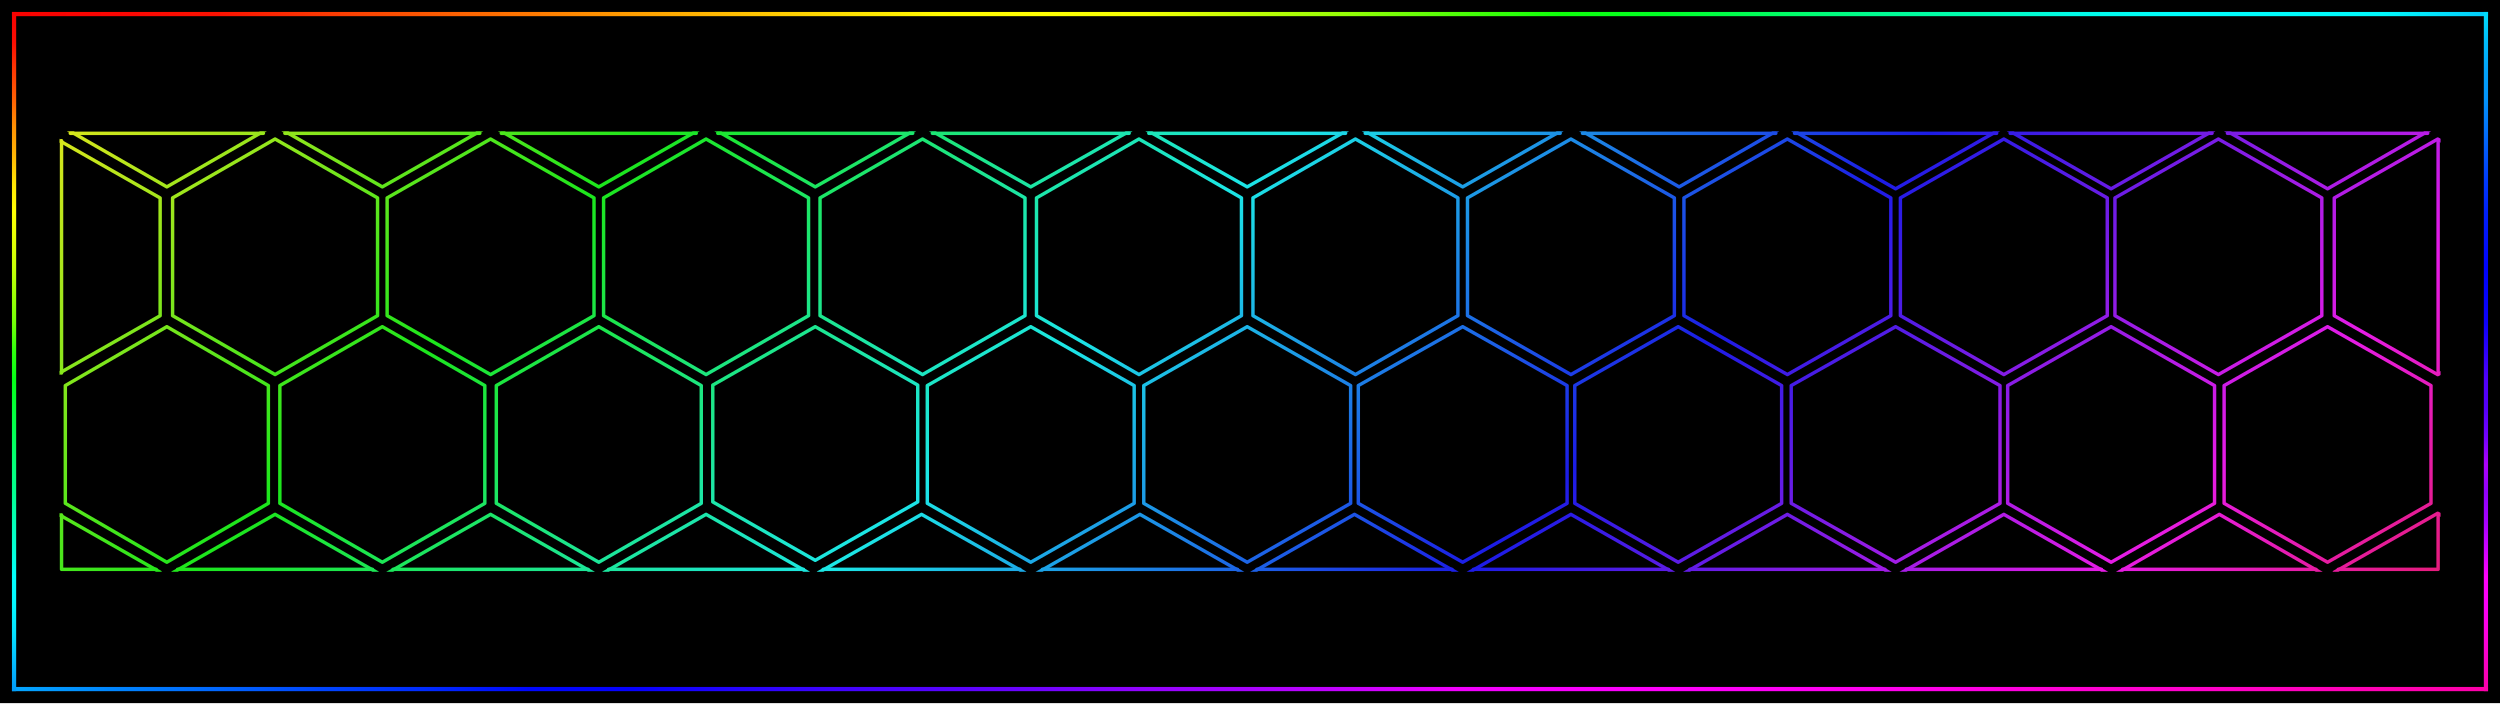
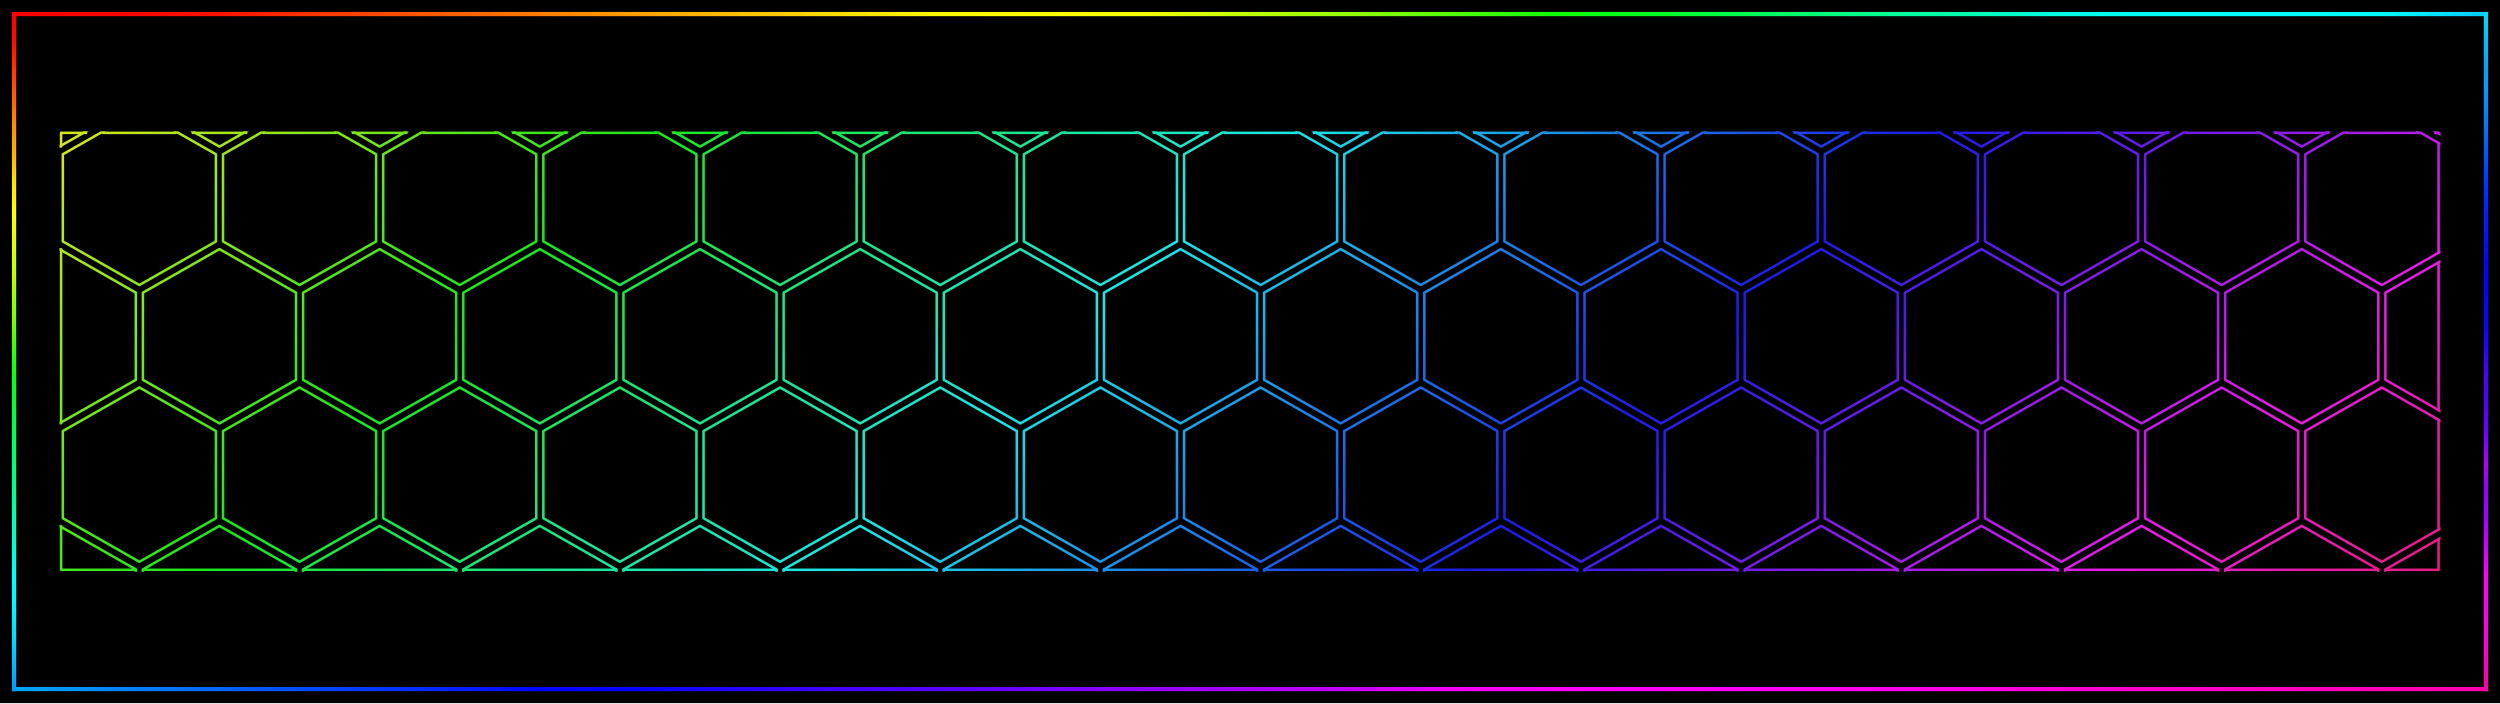
<svg xmlns="http://www.w3.org/2000/svg" width="5120" height="1440" viewBox="0 0 5120 1440">
  <defs>
    <linearGradient id="rainbow" gradientUnits="userSpaceOnUse" x1="0" y1="0" x2="1218.716" y2="1287.402">
      <stop offset="0" stop-color="#e61c94" />
      <stop offset="0.076" stop-color="#e61c1c" />
      <stop offset="0.205" stop-color="#e6e61c" />
      <stop offset="0.334" stop-color="#1ce61c" />
      <stop offset="0.463" stop-color="#1ce6e6" />
      <stop offset="0.592" stop-color="#1c1ce6" />
      <stop offset="0.721" stop-color="#e61ce6" />
      <stop offset="0.85" stop-color="#e61c1c" />
      <stop offset="0.979" stop-color="#e6e61c" />
      <stop offset="1" stop-color="#c6e61c" />
    </linearGradient>
    <clipPath id="pattern-clip">
      <rect x="0" y="520" width="1243" height="230" />
    </clipPath>
    <linearGradient id="frame-top" gradientUnits="userSpaceOnUse" x1="28.8" y1="28.8" x2="5091.2" y2="28.8">
      <stop offset="0" stop-color="#f90200" />
      <stop offset="0.042" stop-color="#fc0502" />
      <stop offset="0.083" stop-color="#fd1201" />
      <stop offset="0.125" stop-color="#fd3802" />
      <stop offset="0.167" stop-color="#fd5801" />
      <stop offset="0.208" stop-color="#ff7800" />
      <stop offset="0.25" stop-color="#ff9e00" />
      <stop offset="0.292" stop-color="#ffbf01" />
      <stop offset="0.333" stop-color="#fedd01" />
      <stop offset="0.375" stop-color="#fffb00" />
      <stop offset="0.417" stop-color="#ffff02" />
      <stop offset="0.458" stop-color="#f3ff04" />
      <stop offset="0.5" stop-color="#bffe05" />
      <stop offset="0.542" stop-color="#91fe06" />
      <stop offset="0.583" stop-color="#4ffe07" />
      <stop offset="0.625" stop-color="#0fff0a" />
      <stop offset="0.667" stop-color="#01ff26" />
      <stop offset="0.708" stop-color="#00fe5c" />
      <stop offset="0.75" stop-color="#00fd8f" />
      <stop offset="0.792" stop-color="#00feb3" />
      <stop offset="0.833" stop-color="#00fde9" />
      <stop offset="0.875" stop-color="#00fefd" />
      <stop offset="0.917" stop-color="#00fdfd" />
      <stop offset="0.958" stop-color="#00fafd" />
      <stop offset="1" stop-color="#02ccfb" />
    </linearGradient>
    <linearGradient id="frame-right" gradientUnits="userSpaceOnUse" x1="5091.2" y1="28.8" x2="5091.2" y2="1411.2">
      <stop offset="0" stop-color="#01dbfb" />
      <stop offset="0.042" stop-color="#00bcf9" />
      <stop offset="0.083" stop-color="#03a3f9" />
      <stop offset="0.125" stop-color="#0394f9" />
      <stop offset="0.167" stop-color="#0376f9" />
      <stop offset="0.208" stop-color="#0356f9" />
      <stop offset="0.25" stop-color="#0038fc" />
      <stop offset="0.292" stop-color="#0021fa" />
      <stop offset="0.333" stop-color="#0212f9" />
      <stop offset="0.375" stop-color="#0003fe" />
      <stop offset="0.417" stop-color="#0403f9" />
      <stop offset="0.458" stop-color="#0e01f9" />
      <stop offset="0.5" stop-color="#2d01f9" />
      <stop offset="0.542" stop-color="#5101f9" />
      <stop offset="0.583" stop-color="#5500fa" />
      <stop offset="0.625" stop-color="#7202fd" />
      <stop offset="0.667" stop-color="#ad02f9" />
      <stop offset="0.708" stop-color="#9101fb" />
      <stop offset="0.75" stop-color="#a601fe" />
      <stop offset="0.792" stop-color="#ce02ff" />
      <stop offset="0.833" stop-color="#fd02f9" />
      <stop offset="0.875" stop-color="#fb00f7" />
      <stop offset="0.917" stop-color="#fc01de" />
      <stop offset="0.958" stop-color="#fa01c4" />
      <stop offset="1" stop-color="#fb00aa" />
    </linearGradient>
    <linearGradient id="frame-bottom" gradientUnits="userSpaceOnUse" x1="28.8" y1="1411.2" x2="5091.2" y2="1411.2">
      <stop offset="0" stop-color="#04a6ff" />
      <stop offset="0.042" stop-color="#0084ff" />
      <stop offset="0.083" stop-color="#0066ff" />
      <stop offset="0.125" stop-color="#0045ff" />
      <stop offset="0.167" stop-color="#002bff" />
      <stop offset="0.208" stop-color="#0007ff" />
      <stop offset="0.25" stop-color="#0601ff" />
      <stop offset="0.292" stop-color="#2503ff" />
      <stop offset="0.333" stop-color="#4103ff" />
      <stop offset="0.375" stop-color="#5603ff" />
      <stop offset="0.417" stop-color="#7203ff" />
      <stop offset="0.458" stop-color="#9403ff" />
      <stop offset="0.5" stop-color="#a903ff" />
      <stop offset="0.542" stop-color="#c802ff" />
      <stop offset="0.583" stop-color="#f101fd" />
      <stop offset="0.625" stop-color="#f800fd" />
      <stop offset="0.667" stop-color="#fe01fc" />
      <stop offset="0.708" stop-color="#fe01f6" />
      <stop offset="0.75" stop-color="#ff01ef" />
      <stop offset="0.792" stop-color="#fe00e4" />
      <stop offset="0.833" stop-color="#ff01d3" />
      <stop offset="0.875" stop-color="#ff01cc" />
      <stop offset="0.917" stop-color="#ff01c0" />
      <stop offset="0.958" stop-color="#ff01b3" />
      <stop offset="1" stop-color="#fd01a9" />
    </linearGradient>
    <linearGradient id="frame-left" gradientUnits="userSpaceOnUse" x1="28.8" y1="28.8" x2="28.8" y2="1411.2">
      <stop offset="0" stop-color="#f90201" />
      <stop offset="0.042" stop-color="#fc0e02" />
      <stop offset="0.083" stop-color="#fe3803" />
      <stop offset="0.125" stop-color="#ff5f03" />
      <stop offset="0.167" stop-color="#ff9103" />
      <stop offset="0.208" stop-color="#ffb404" />
      <stop offset="0.25" stop-color="#ffe304" />
      <stop offset="0.292" stop-color="#ffff04" />
      <stop offset="0.333" stop-color="#e5ff04" />
      <stop offset="0.375" stop-color="#c7ff06" />
      <stop offset="0.417" stop-color="#9cff05" />
      <stop offset="0.458" stop-color="#72ff07" />
      <stop offset="0.5" stop-color="#2dff0d" />
      <stop offset="0.542" stop-color="#04ff17" />
      <stop offset="0.583" stop-color="#03ff38" />
      <stop offset="0.625" stop-color="#02ff58" />
      <stop offset="0.667" stop-color="#02ff79" />
      <stop offset="0.708" stop-color="#01ff8f" />
      <stop offset="0.75" stop-color="#02ffb5" />
      <stop offset="0.792" stop-color="#02ffd5" />
      <stop offset="0.833" stop-color="#01fffe" />
      <stop offset="0.875" stop-color="#03f7ff" />
      <stop offset="0.917" stop-color="#04e2ff" />
      <stop offset="0.958" stop-color="#04beff" />
      <stop offset="1" stop-color="#019dfa" />
    </linearGradient>
  </defs>
  <rect width="5120" height="1440" fill="#000" />
  <path d="M28.8,28.8L5091.2,28.8" stroke="url(#frame-top)" stroke-width="8.64" stroke-linecap="square" />
  <path d="M5091.2,28.8L5091.2,1411.2" stroke="url(#frame-right)" stroke-width="8.64" stroke-linecap="square" />
  <path d="M28.8,1411.2L5091.2,1411.2" stroke="url(#frame-bottom)" stroke-width="8.64" stroke-linecap="square" />
  <path d="M28.8,28.8L28.8,1411.2" stroke="url(#frame-left)" stroke-width="8.64" stroke-linecap="square" />
  <g transform="translate(122 269) scale(3.923 3.922) translate(0 -520)" clip-path="url(#pattern-clip)">
-     <path d="M56,427L109,457.5L109,518.5L56,549L3,518.5L3,457.5ZM168.5,427L222,457.5L222,518.5L168.5,549L115,518.5L115,457.5ZM281.5,427L335,457.5L335,518.5L281.5,549L228,518.5L228,457.5ZM394.5,427L448,457.5L448,518.5L394.5,549L341,518.5L341,457.5ZM507,427L561,457.5L561,518.5L507,549L453,518.5L453,457.5ZM620,427L674,457.5L674,518.5L620,549L566,518.5L566,457.5ZM732.5,427L786,457.5L786,518.5L732.5,549L679,518.5L679,457.5ZM845.5,426L899,456.75L899,518.25L845.5,549L792,518.25L792,456.75ZM958.5,426L1013,457L1013,519L958.5,550L904,519L904,457ZM1071,427L1125,457.75L1125,519.25L1071,550L1017,519.25L1017,457.75ZM1184,426L1238,457L1238,519L1184,550L1130,519L1130,457ZM-1.5,524.034L52.5,554.784L52.5,616.284L-1.5,647.034L-55.5,616.284L-55.5,554.784ZM112.5,524L166,554.75L166,616.25L112.5,647L59,616.25L59,554.75ZM225,524L279,554.75L279,616.25L225,647L171,616.25L171,554.75ZM337.5,524L391,554.75L391,616.25L337.5,647L284,616.25L284,554.75ZM450.5,524L504,554.75L504,616.25L450.5,647L397,616.25L397,554.75ZM563.5,524L617,554.75L617,616.25L563.5,647L510,616.25L510,554.75ZM676.5,524L730,554.75L730,616.25L676.5,647L623,616.25L623,554.75ZM789,524L843,554.75L843,616.25L789,647L735,616.25L735,554.75ZM902,524L956,554.75L956,616.25L902,647L848,616.25L848,554.75ZM1015,524L1069,554.75L1069,616.25L1015,647L961,616.25L961,554.75ZM1127,524L1181,554.75L1181,616.25L1127,647L1073,616.25L1073,554.75ZM1241.5,524.034L1295.5,554.784L1295.5,616.284L1241.5,647.034L1187.5,616.284L1187.5,554.784ZM56,622L109,652.75L109,714.25L56,745L3,714.25L3,652.75ZM168.5,622L222,652.75L222,714.25L168.5,745L115,714.25L115,652.75ZM281.5,622L335,652.75L335,714.25L281.5,745L228,714.25L228,652.75ZM394.5,622L448,652.5L448,713.5L394.5,744L341,713.5L341,652.5ZM507,622L561,652.75L561,714.25L507,745L453,714.25L453,652.75ZM620,622L674,652.75L674,714.25L620,745L566,714.25L566,652.75ZM732.5,622L787,652.75L787,714.25L732.5,745L678,714.25L678,652.75ZM845,622L899,652.75L899,714.25L845,745L791,714.25L791,652.75ZM958.5,622L1013,652.75L1013,714.25L958.5,745L904,714.25L904,652.75ZM1071,622L1125,652.75L1125,714.25L1071,745L1017,714.25L1017,652.75ZM1184,622L1238,652.75L1238,714.25L1184,745L1130,714.25L1130,652.75ZM-1.5,719.439L52.5,750.189L52.5,811.689L-1.5,842.439L-55.5,811.689L-55.5,750.189ZM112.5,720L166,750.5L166,811.5L112.5,842L59,811.5L59,750.5ZM225,720L279,750.75L279,812.25L225,843L171,812.25L171,750.75ZM337.5,720L391,750.5L391,811.5L337.5,842L284,811.5L284,750.5ZM450,720L504,750.5L504,811.5L450,842L396,811.5L396,750.5ZM564,720L618,750.75L618,812.25L564,843L510,812.25L510,750.75ZM676,720L730,750.75L730,812.25L676,843L622,812.25L622,750.75ZM789,720L843,750.75L843,812.25L789,843L735,812.25L735,750.75ZM902,720L956,750.75L956,812.25L902,843L848,812.25L848,750.75ZM1015,720L1069,750.75L1069,812.25L1015,843L961,812.25L961,750.75ZM1127.5,720L1181,750.75L1181,812.25L1127.5,843L1074,812.25L1074,750.75ZM1241.5,719.439L1295.5,750.189L1295.5,811.689L1241.5,842.439L1187.5,811.689L1187.5,750.189Z" fill="none" stroke="url(#rainbow)" stroke-width="1.8" stroke-linejoin="round" />
-     <path d="M5.607,521.028L106.393,521.028M117.631,521.028L219.369,521.028M230.631,521.028L332.369,521.028M343.631,521.028L445.369,521.028M455.656,521.028L558.344,521.028M568.656,521.028L671.344,521.028M681.631,521.028L783.369,521.028M795.045,521.028L895.955,521.028M905.758,521.028L1011.242,521.028M1018.317,521.028L1123.683,521.028M1131.742,521.028L1236.258,521.028M1.027,524.888L1.027,646.18M1241.718,524.319L1241.718,646.749M1.027,720.294L1.027,748.717M1.027,748.717L50.411,748.717M61.631,748.717L163.369,748.717M174.073,748.717L275.927,748.717M286.631,748.717L388.369,748.717M398.656,748.717L501.344,748.717M513.073,748.717L614.927,748.717M625.073,748.717L726.927,748.717M738.073,748.717L839.927,748.717M851.073,748.717L952.927,748.717M964.073,748.717L1065.927,748.717M1077.045,748.717L1177.955,748.717M1241.718,719.724L1241.718,748.717M1189.589,748.717L1241.718,748.717" fill="none" stroke="url(#rainbow)" stroke-width="1.8" stroke-linecap="round" />
+     <path d="M-0.15,436.961L39.81,459.716L39.81,505.226L-0.15,527.981L-40.11,505.226L-40.11,459.716ZM83.47,436.961L123.43,459.716L123.43,505.226L83.47,527.981L43.51,505.226L43.51,459.716ZM167.09,436.961L207.05,459.716L207.05,505.226L167.09,527.981L127.13,505.226L127.13,459.716ZM250.71,436.961L290.67,459.716L290.67,505.226L250.71,527.981L210.75,505.226L210.75,459.716ZM334.33,436.961L374.29,459.716L374.29,505.226L334.33,527.981L294.37,505.226L294.37,459.716ZM417.95,436.961L457.91,459.716L457.91,505.226L417.95,527.981L377.99,505.226L377.99,459.716ZM501.57,436.961L541.53,459.716L541.53,505.226L501.57,527.981L461.61,505.226L461.61,459.716ZM585.19,436.961L625.15,459.716L625.15,505.226L585.19,527.981L545.23,505.226L545.23,459.716ZM668.81,436.961L708.77,459.716L708.77,505.226L668.81,527.981L628.85,505.226L628.85,459.716ZM752.43,436.961L792.39,459.716L792.39,505.226L752.43,527.981L712.47,505.226L712.47,459.716ZM836.05,436.961L876.01,459.716L876.01,505.226L836.05,527.981L796.09,505.226L796.09,459.716ZM919.67,436.961L959.63,459.716L959.63,505.226L919.67,527.981L879.71,505.226L879.71,459.716ZM1003.29,436.961L1043.25,459.716L1043.25,505.226L1003.29,527.981L963.33,505.226L963.33,459.716ZM1086.91,436.961L1126.87,459.716L1126.87,505.226L1086.91,527.981L1046.95,505.226L1046.95,459.716ZM1170.53,436.961L1210.49,459.716L1210.49,505.226L1170.53,527.981L1130.57,505.226L1130.57,459.716ZM1254.15,436.961L1294.11,459.716L1294.11,505.226L1254.15,527.981L1214.19,505.226L1214.19,459.716ZM41.66,509.225L81.62,531.98L81.62,577.49L41.66,600.245L1.7,577.49L1.7,531.98ZM125.28,509.225L165.24,531.98L165.24,577.49L125.28,600.245L85.32,577.49L85.32,531.98ZM208.9,509.225L248.86,531.98L248.86,577.49L208.9,600.245L168.94,577.49L168.94,531.98ZM292.52,509.225L332.48,531.98L332.48,577.49L292.52,600.245L252.56,577.49L252.56,531.98ZM376.14,509.225L416.1,531.98L416.1,577.49L376.14,600.245L336.18,577.49L336.18,531.98ZM459.76,509.225L499.72,531.98L499.72,577.49L459.76,600.245L419.8,577.49L419.8,531.98ZM543.38,509.225L583.34,531.98L583.34,577.49L543.38,600.245L503.42,577.49L503.42,531.98ZM627,509.225L666.96,531.98L666.96,577.49L627,600.245L587.04,577.49L587.04,531.98ZM710.62,509.225L750.58,531.98L750.58,577.49L710.62,600.245L670.66,577.49L670.66,531.98ZM794.24,509.225L834.2,531.98L834.2,577.49L794.24,600.245L754.28,577.49L754.28,531.98ZM877.86,509.225L917.82,531.98L917.82,577.49L877.86,600.245L837.9,577.49L837.9,531.98ZM961.48,509.225L1001.44,531.98L1001.44,577.49L961.48,600.245L921.52,577.49L921.52,531.98ZM1045.1,509.225L1085.06,531.98L1085.06,577.49L1045.1,600.245L1005.14,577.49L1005.14,531.98ZM1128.72,509.225L1168.68,531.98L1168.68,577.49L1128.72,600.245L1088.76,577.49L1088.76,531.98ZM1212.34,509.225L1252.3,531.98L1252.3,577.49L1212.34,600.245L1172.38,577.49L1172.38,531.98ZM-0.15,581.49L39.81,604.245L39.81,649.755L-0.15,672.51L-40.11,649.755L-40.11,604.245ZM83.47,581.49L123.43,604.245L123.43,649.755L83.47,672.51L43.51,649.755L43.51,604.245ZM167.09,581.49L207.05,604.245L207.05,649.755L167.09,672.51L127.13,649.755L127.13,604.245ZM250.71,581.49L290.67,604.245L290.67,649.755L250.71,672.51L210.75,649.755L210.75,604.245ZM334.33,581.49L374.29,604.245L374.29,649.755L334.33,672.51L294.37,649.755L294.37,604.245ZM417.95,581.49L457.91,604.245L457.91,649.755L417.95,672.51L377.99,649.755L377.99,604.245ZM501.57,581.49L541.53,604.245L541.53,649.755L501.57,672.51L461.61,649.755L461.61,604.245ZM585.19,581.49L625.15,604.245L625.15,649.755L585.19,672.51L545.23,649.755L545.23,604.245ZM668.81,581.49L708.77,604.245L708.77,649.755L668.81,672.51L628.85,649.755L628.85,604.245ZM752.43,581.49L792.39,604.245L792.39,649.755L752.43,672.51L712.47,649.755L712.47,604.245ZM836.05,581.49L876.01,604.245L876.01,649.755L836.05,672.51L796.09,649.755L796.09,604.245ZM919.67,581.49L959.63,604.245L959.63,649.755L919.67,672.51L879.71,649.755L879.71,604.245ZM1003.29,581.49L1043.25,604.245L1043.25,649.755L1003.29,672.51L963.33,649.755L963.33,604.245ZM1086.91,581.49L1126.87,604.245L1126.87,649.755L1086.91,672.51L1046.95,649.755L1046.95,604.245ZM1170.53,581.49L1210.49,604.245L1210.49,649.755L1170.53,672.51L1130.57,649.755L1130.57,604.245ZM1254.15,581.49L1294.11,604.245L1294.11,649.755L1254.15,672.51L1214.19,649.755L1214.19,604.245ZM41.66,653.755L81.62,676.51L81.62,722.02L41.66,744.775L1.7,722.02L1.7,676.51ZM125.28,653.755L165.24,676.51L165.24,722.02L125.28,744.775L85.32,722.02L85.32,676.51ZM208.9,653.755L248.86,676.51L248.86,722.02L208.9,744.775L168.94,722.02L168.94,676.51ZM292.52,653.755L332.48,676.51L332.48,722.02L292.52,744.775L252.56,722.02L252.56,676.51ZM376.14,653.755L416.1,676.51L416.1,722.02L376.14,744.775L336.18,722.02L336.18,676.51ZM459.76,653.755L499.72,676.51L499.72,722.02L459.76,744.775L419.8,722.02L419.8,676.51ZM543.38,653.755L583.34,676.51L583.34,722.02L543.38,744.775L503.42,722.02L503.42,676.51ZM627,653.755L666.96,676.51L666.96,722.02L627,744.775L587.04,722.02L587.04,676.51ZM710.62,653.755L750.58,676.51L750.58,722.02L710.62,744.775L670.66,722.02L670.66,676.51ZM794.24,653.755L834.2,676.51L834.2,722.02L794.24,744.775L754.28,722.02L754.28,676.51ZM877.86,653.755L917.82,676.51L917.82,722.02L877.86,744.775L837.9,722.02L837.9,676.51ZM961.48,653.755L1001.44,676.51L1001.44,722.02L961.48,744.775L921.52,722.02L921.52,676.51ZM1045.1,653.755L1085.06,676.51L1085.06,722.02L1045.1,744.775L1005.14,722.02L1005.14,676.51ZM1128.72,653.755L1168.68,676.51L1168.68,722.02L1128.72,744.775L1088.76,722.02L1088.76,676.51ZM1212.34,653.755L1252.3,676.51L1252.3,722.02L1212.34,744.775L1172.38,722.02L1172.38,676.51ZM-0.15,726.019L39.81,748.774L39.81,794.284L-0.15,817.039L-40.11,794.284L-40.11,748.774ZM83.47,726.019L123.43,748.774L123.43,794.284L83.47,817.039L43.51,794.284L43.51,748.774ZM167.09,726.019L207.05,748.774L207.05,794.284L167.09,817.039L127.13,794.284L127.13,748.774ZM250.71,726.019L290.67,748.774L290.67,794.284L250.71,817.039L210.75,794.284L210.75,748.774ZM334.33,726.019L374.29,748.774L374.29,794.284L334.33,817.039L294.37,794.284L294.37,748.774ZM417.95,726.019L457.91,748.774L457.91,794.284L417.95,817.039L377.99,794.284L377.99,748.774ZM501.57,726.019L541.53,748.774L541.53,794.284L501.57,817.039L461.61,794.284L461.61,748.774ZM585.19,726.019L625.15,748.774L625.15,794.284L585.19,817.039L545.23,794.284L545.23,748.774ZM668.81,726.019L708.77,748.774L708.77,794.284L668.81,817.039L628.85,794.284L628.85,748.774ZM752.43,726.019L792.39,748.774L792.39,794.284L752.43,817.039L712.47,794.284L712.47,748.774ZM836.05,726.019L876.01,748.774L876.01,794.284L836.05,817.039L796.09,794.284L796.09,748.774ZM919.67,726.019L959.63,748.774L959.63,794.284L919.67,817.039L879.71,794.284L879.71,748.774ZM1003.29,726.019L1043.25,748.774L1043.25,794.284L1003.29,817.039L963.33,794.284L963.33,748.774ZM1086.91,726.019L1126.87,748.774L1126.87,794.284L1086.91,817.039L1046.95,794.284L1046.95,748.774ZM1170.53,726.019L1210.49,748.774L1210.49,794.284L1170.53,817.039L1130.57,794.284L1130.57,748.774ZM1254.15,726.019L1294.11,748.774L1294.11,794.284L1254.15,817.039L1214.19,794.284L1214.19,748.774Z" fill="none" stroke="url(#rainbow)" stroke-width="1.332" stroke-linejoin="round" />
+     <path d="M0.793,520.794L0.793,527.895M0.793,520.794L13.865,520.794M69.455,520.794L97.485,520.794M153.075,520.794L181.105,520.794M236.695,520.794L264.725,520.794M320.315,520.794L348.345,520.794M403.935,520.794L431.965,520.794M487.555,520.794L515.585,520.794M571.175,520.794L599.205,520.794M654.795,520.794L682.825,520.794M738.415,520.794L766.445,520.794M822.035,520.794L850.065,520.794M905.655,520.794L933.685,520.794M989.275,520.794L1017.305,520.794M1072.895,520.794L1100.925,520.794M1156.515,520.794L1184.545,520.794M1241.952,520.794L1241.952,521.062M1240.135,520.794L1241.952,520.794M22.739,520.794L60.581,520.794M106.359,520.794L144.201,520.794M189.979,520.794L227.821,520.794M273.599,520.794L311.441,520.794M357.219,520.794L395.061,520.794M440.839,520.794L478.681,520.794M524.459,520.794L562.301,520.794M608.079,520.794L645.921,520.794M691.699,520.794L729.541,520.794M775.319,520.794L813.161,520.794M858.939,520.794L896.781,520.794M942.559,520.794L980.401,520.794M1026.179,520.794L1064.021,520.794M1109.799,520.794L1147.641,520.794M1241.952,526.115L1241.952,583.356M1193.419,520.794L1231.261,520.794M0.793,581.575L0.793,672.425M1241.952,588.409L1241.952,665.591M1241.952,670.644L1241.952,727.885M0.793,726.105L0.793,748.951M0.793,748.951L39.81,748.951M43.51,748.951L123.43,748.951M127.13,748.951L207.05,748.951M210.75,748.951L290.67,748.951M294.37,748.951L374.29,748.951M377.99,748.951L457.91,748.951M461.61,748.951L541.53,748.951M545.23,748.951L625.15,748.951M628.85,748.951L708.77,748.951M712.47,748.951L792.39,748.951M796.09,748.951L876.01,748.951M879.71,748.951L959.63,748.951M963.33,748.951L1043.25,748.951M1046.95,748.951L1126.87,748.951M1130.57,748.951L1210.49,748.951M1241.952,732.938L1241.952,748.951M1214.19,748.951L1241.952,748.951" fill="none" stroke="url(#rainbow)" stroke-width="1.332" stroke-linecap="round" />
  </g>
</svg>
